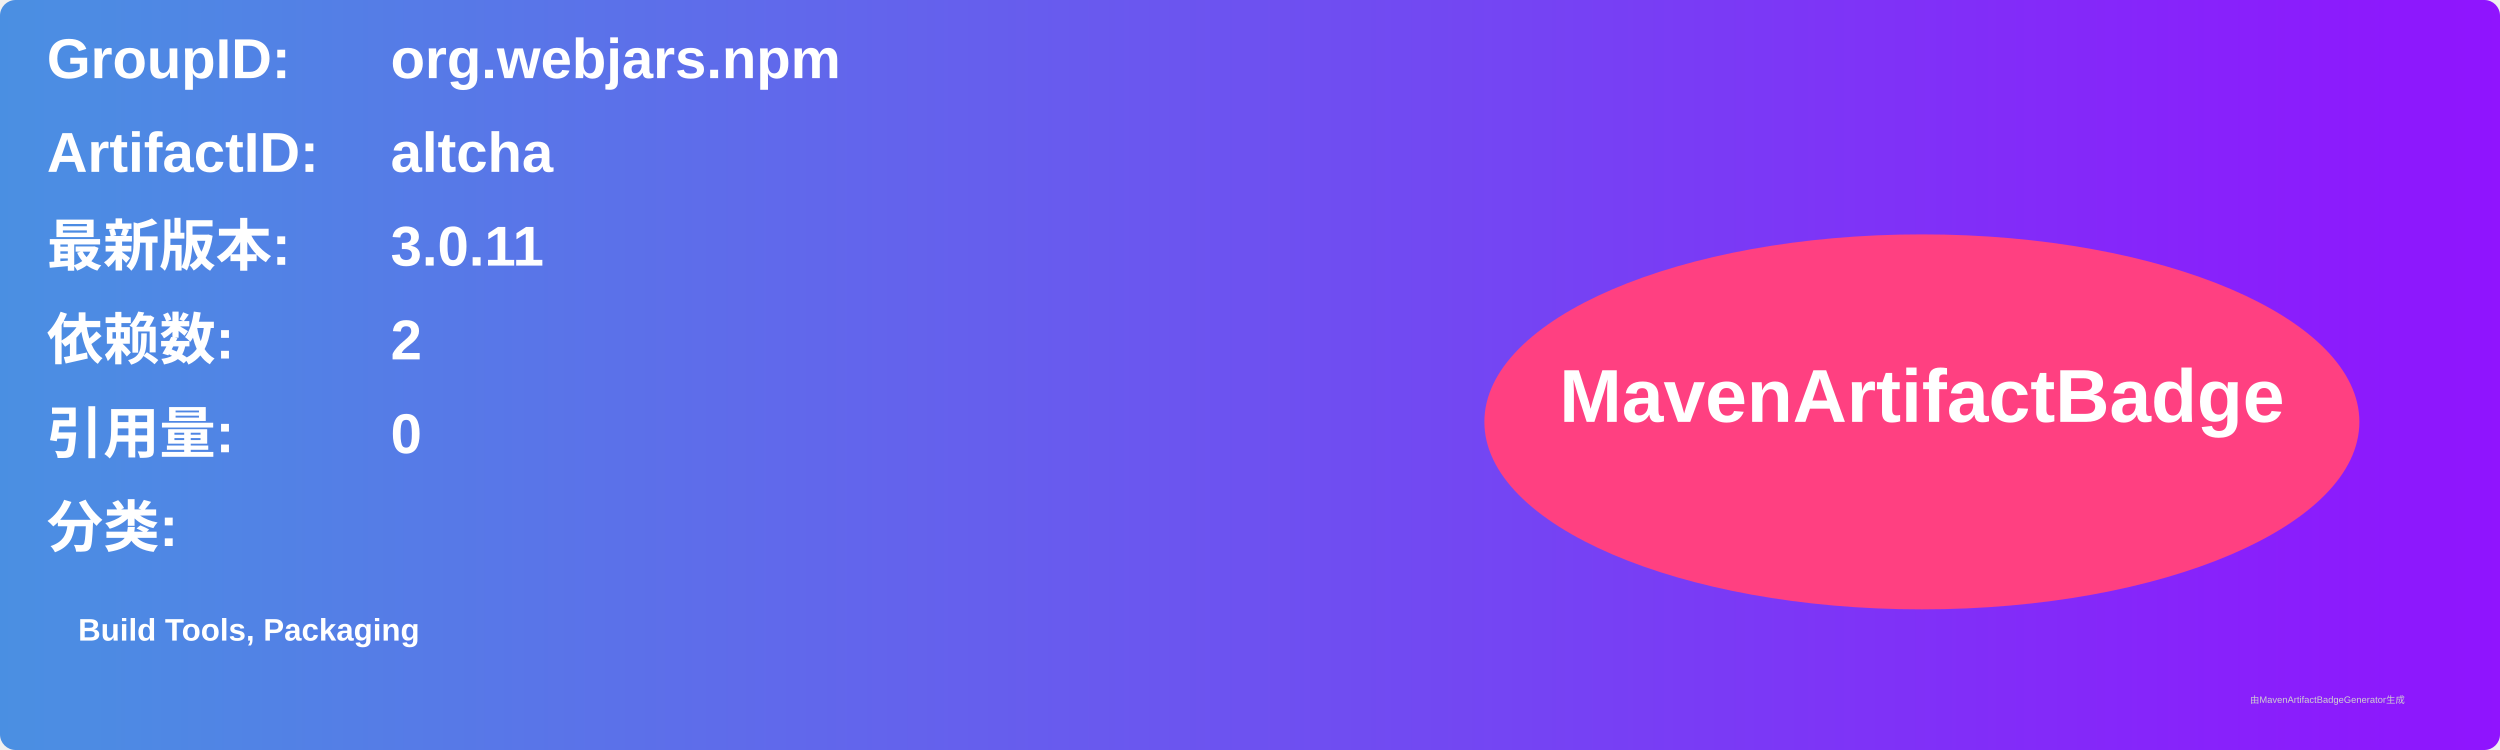
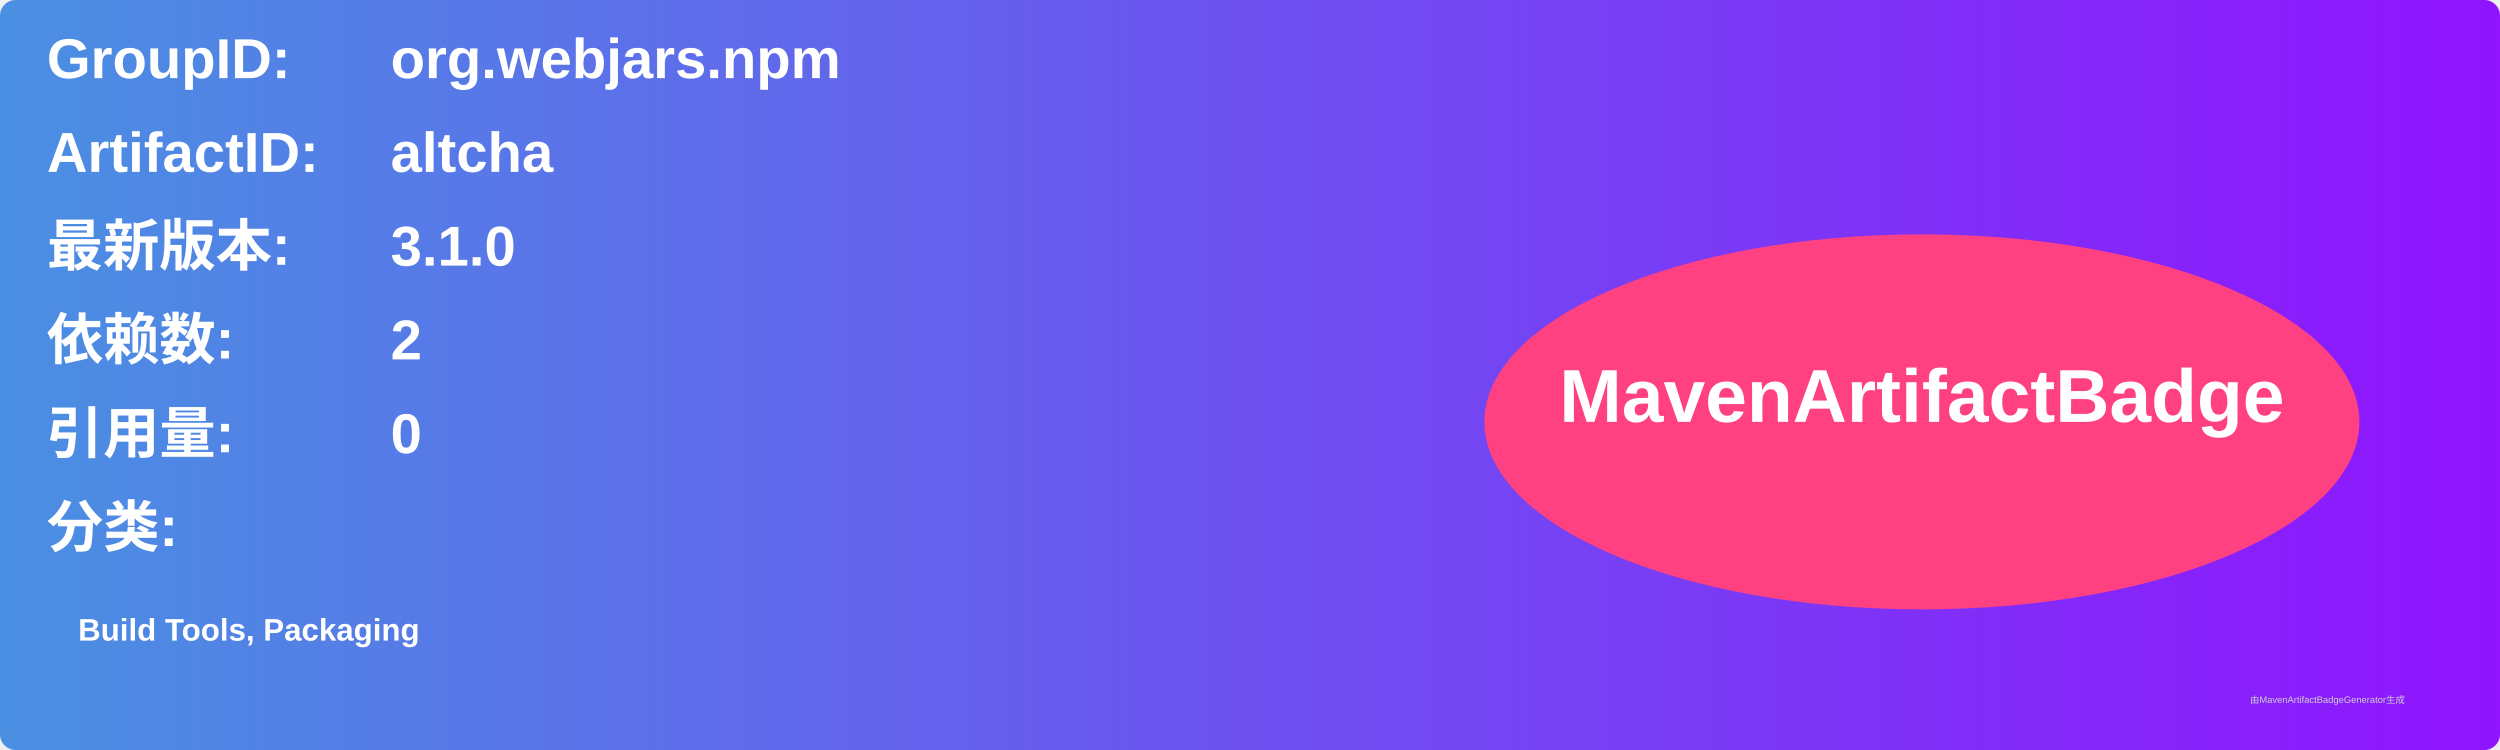
<svg xmlns="http://www.w3.org/2000/svg" width="800" height="240" viewBox="0 0 800 240">
  <linearGradient id="grad" x1="0%" y1="0%" x2="100%" y2="0%">
    <stop offset="0%" stop-color="#4a90e2" />
    <stop offset="100%" stop-color="#9013fe" />
  </linearGradient>
  <rect width="100%" height="100%" rx="5" ry="5" fill="url(#grad)" />
  <g transform="translate(15, 15)">
    <text x="0" y="10" font-family="Arial" font-size="18" fill="white" font-weight="bold" width="260">GroupID:</text>
    <text x="110" y="10" font-family="Arial" font-size="18" fill="white" font-weight="bold" width="460">org.webjars.npm</text>
    <text x="0" y="40" font-family="Arial" font-size="18" fill="white" font-weight="bold" width="260">ArtifactID:</text>
    <text x="110" y="40" font-family="Arial" font-size="18" fill="white" font-weight="bold" width="460">altcha</text>
    <text x="0" y="70" font-family="Arial" font-size="18" fill="white" font-weight="bold">最新版本:</text>
    <text x="110" y="70" font-family="Arial" font-size="18" fill="white" font-weight="bold">
-       <tspan font-weight="bold">3.0.11</tspan>
+       <tspan font-weight="bold">3.1.0</tspan>
    </text>
    <text x="0" y="100" font-family="Arial" font-size="18" fill="white" font-weight="bold">依赖数: </text>
    <text x="110" y="100" font-family="Arial" font-size="18" fill="white">
      <tspan font-weight="bold">2</tspan>
    </text>
    <text x="0" y="130" font-family="Arial" font-size="18" fill="white" font-weight="bold">引用量: </text>
    <text x="110" y="130" font-family="Arial" font-size="18" fill="white">
      <tspan font-weight="bold">0</tspan>
    </text>
    <text x="0" y="160" font-family="Arial" font-size="18" fill="white" font-weight="bold">分类:</text>
    <text x="10" y="190" font-family="Arial" font-size="10" fill="white">
      <tspan font-weight="bold">Build Tools, Packaging</tspan>
    </text>
    <ellipse cx="600" cy="120" rx="140" ry="60" fill="#ff4081" />
    <text x="600" y="120" text-anchor="middle" font-family="Arial" font-size="24" fill="white" font-weight="bold">MavenArtifactBadge</text>
  </g>
  <text x="720" y="225" font-family="Arial" font-size="3" fill="#d0d0d0">由MavenArtifactBadgeGenerator生成</text>
</svg>
